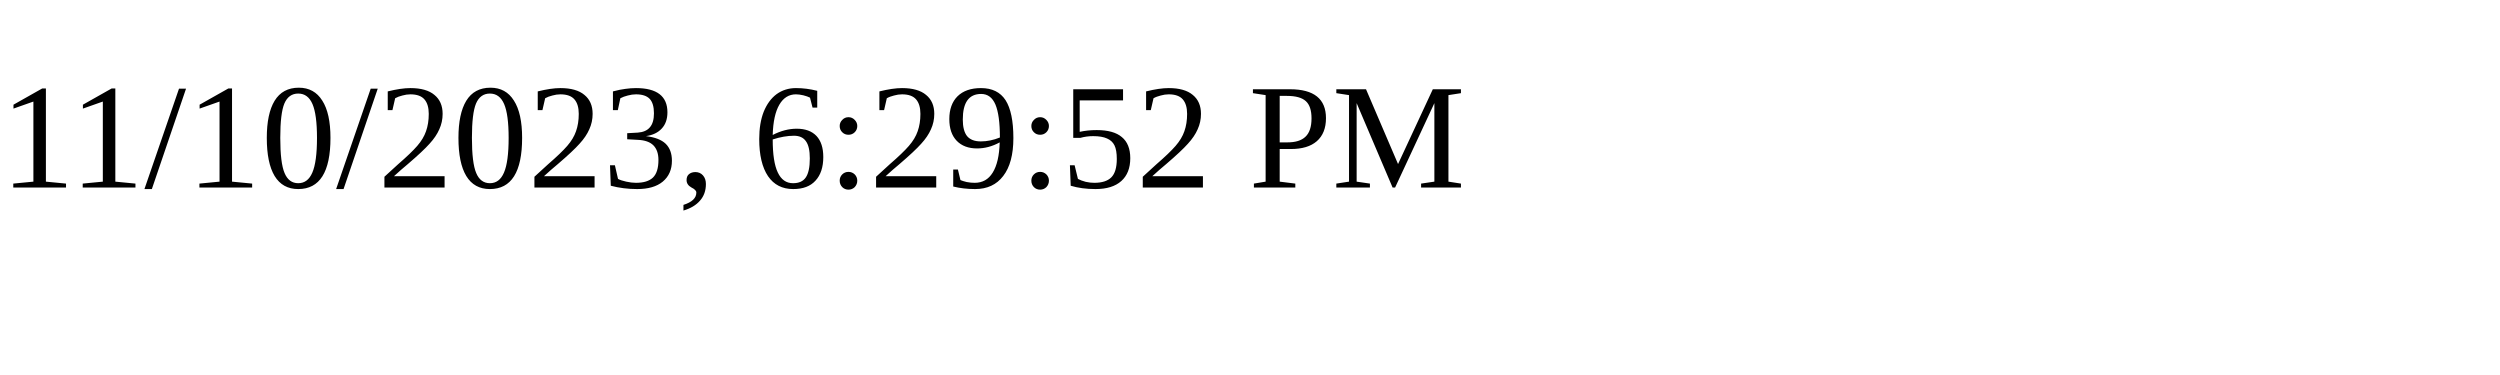
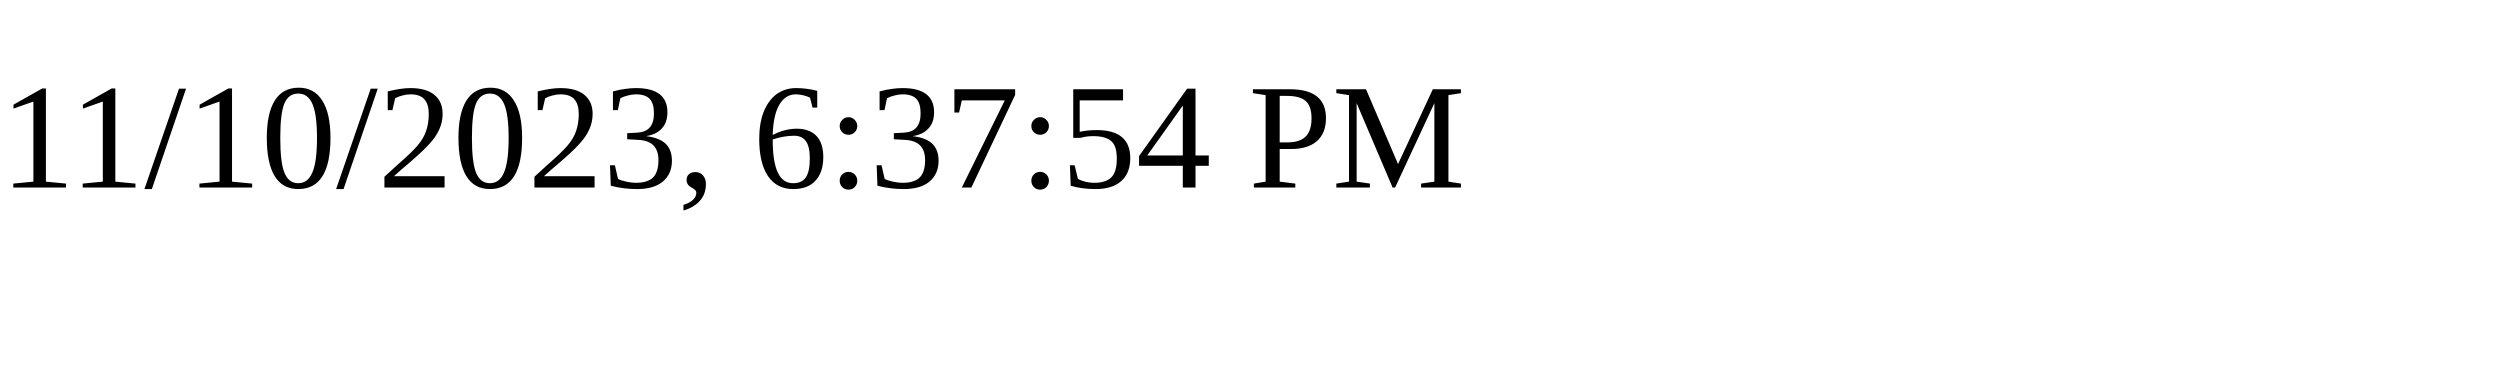
<svg xmlns="http://www.w3.org/2000/svg" height="30" width="200">
-   <text x="0" y="15">11/10/2023, 6:29:52 PM</text>
+   <text x="0" y="15">11/10/2023, 6:37:54 PM</text>
</svg>
